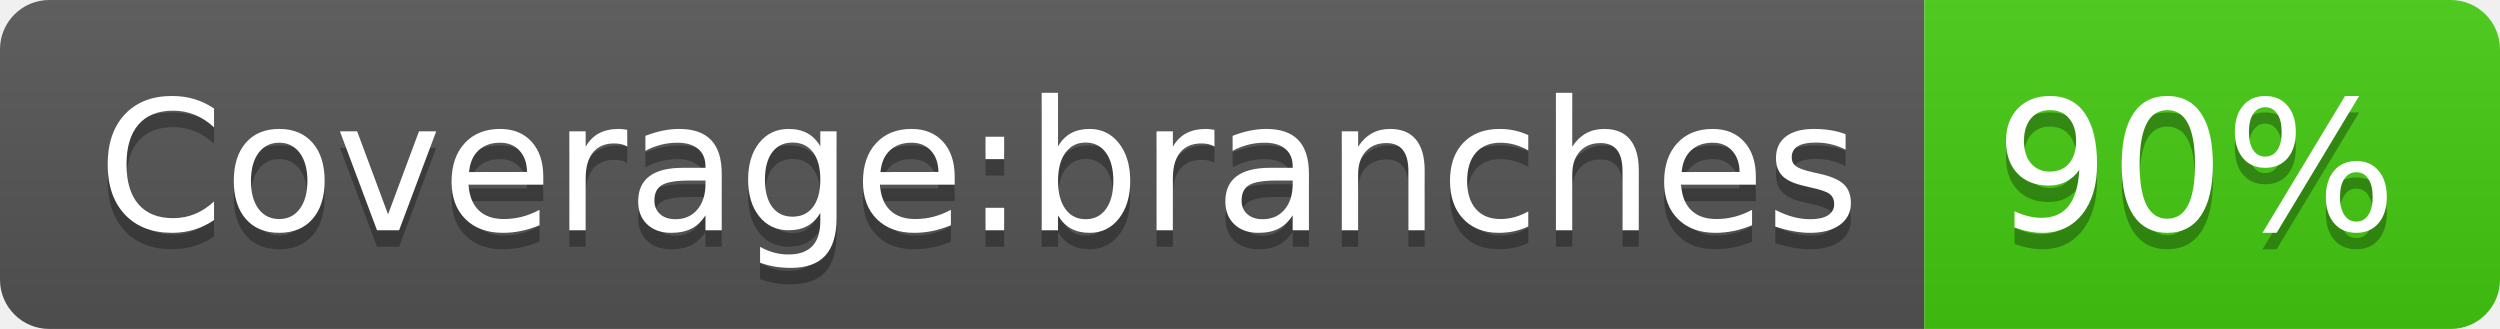
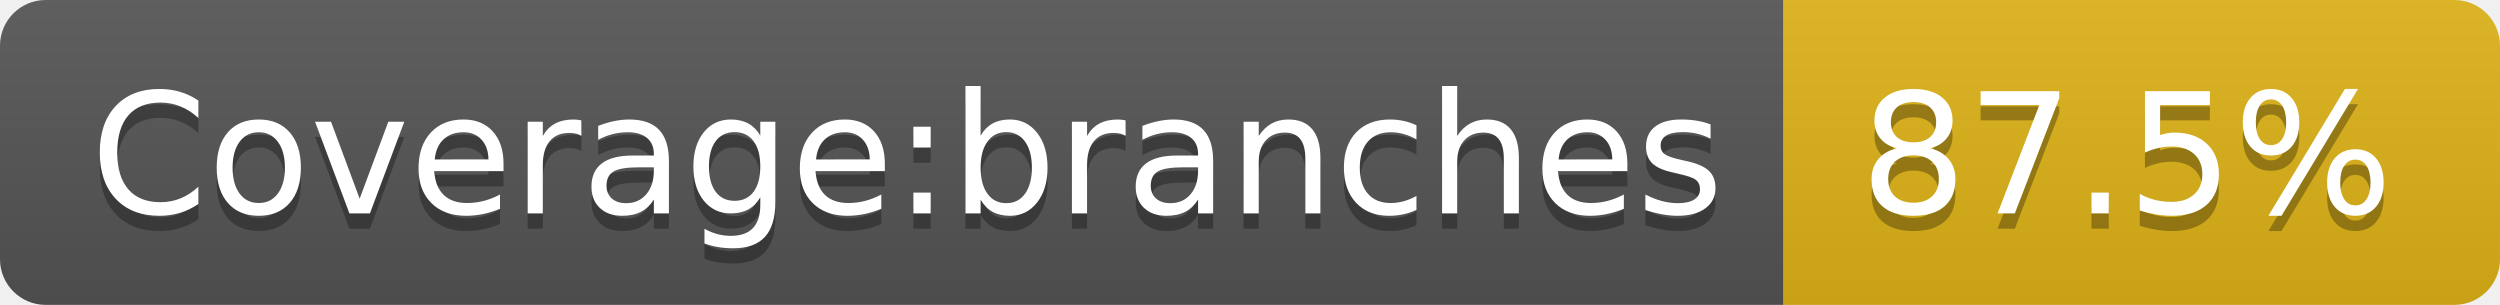
- <svg xmlns="http://www.w3.org/2000/svg" width="152" height="20" role="img" aria-label="Coverage:branches: 90%">
+ <svg xmlns="http://www.w3.org/2000/svg" width="164" height="20" role="img" aria-label="Coverage:branches: 87.5%">
  <linearGradient id="s" x2="0" y2="100%">
    <stop offset="0" stop-color="#bbb" stop-opacity=".1" />
    <stop offset="1" stop-opacity=".1" />
  </linearGradient>
  <clipPath id="r">
-     <rect width="152" height="20" rx="3" fill="#fff" />
+     <rect width="164" height="20" rx="3" fill="#fff" />
  </clipPath>
  <g clip-path="url(#r)">
    <rect width="117" height="20" fill="#555" />
-     <rect x="117" width="35" height="20" fill="#4c1" />
-     <rect width="152" height="20" fill="url(#s)" />
+     <rect x="117" width="47" height="20" fill="#dfb317" />
+     <rect width="164" height="20" fill="url(#s)" />
  </g>
  <g fill="#fff" text-anchor="middle" font-family="Verdana,Geneva,DejaVu Sans,sans-serif" text-rendering="geometricPrecision" font-size="110">
    <text aria-hidden="true" x="595" y="150" fill="#010101" fill-opacity=".3" transform="scale(.1)" textLength="1070">Coverage:branches</text>
    <text x="595" y="140" transform="scale(.1)" fill="#fff" textLength="1070">Coverage:branches</text>
-     <text aria-hidden="true" x="1335" y="150" fill="#010101" fill-opacity=".3" transform="scale(.1)" textLength="250">90%</text>
-     <text x="1335" y="140" transform="scale(.1)" fill="#fff" textLength="250">90%</text>
+     <text aria-hidden="true" x="1395" y="150" fill="#010101" fill-opacity=".3" transform="scale(.1)" textLength="370">87.5%</text>
+     <text x="1395" y="140" transform="scale(.1)" fill="#fff" textLength="370">87.5%</text>
  </g>
</svg>
